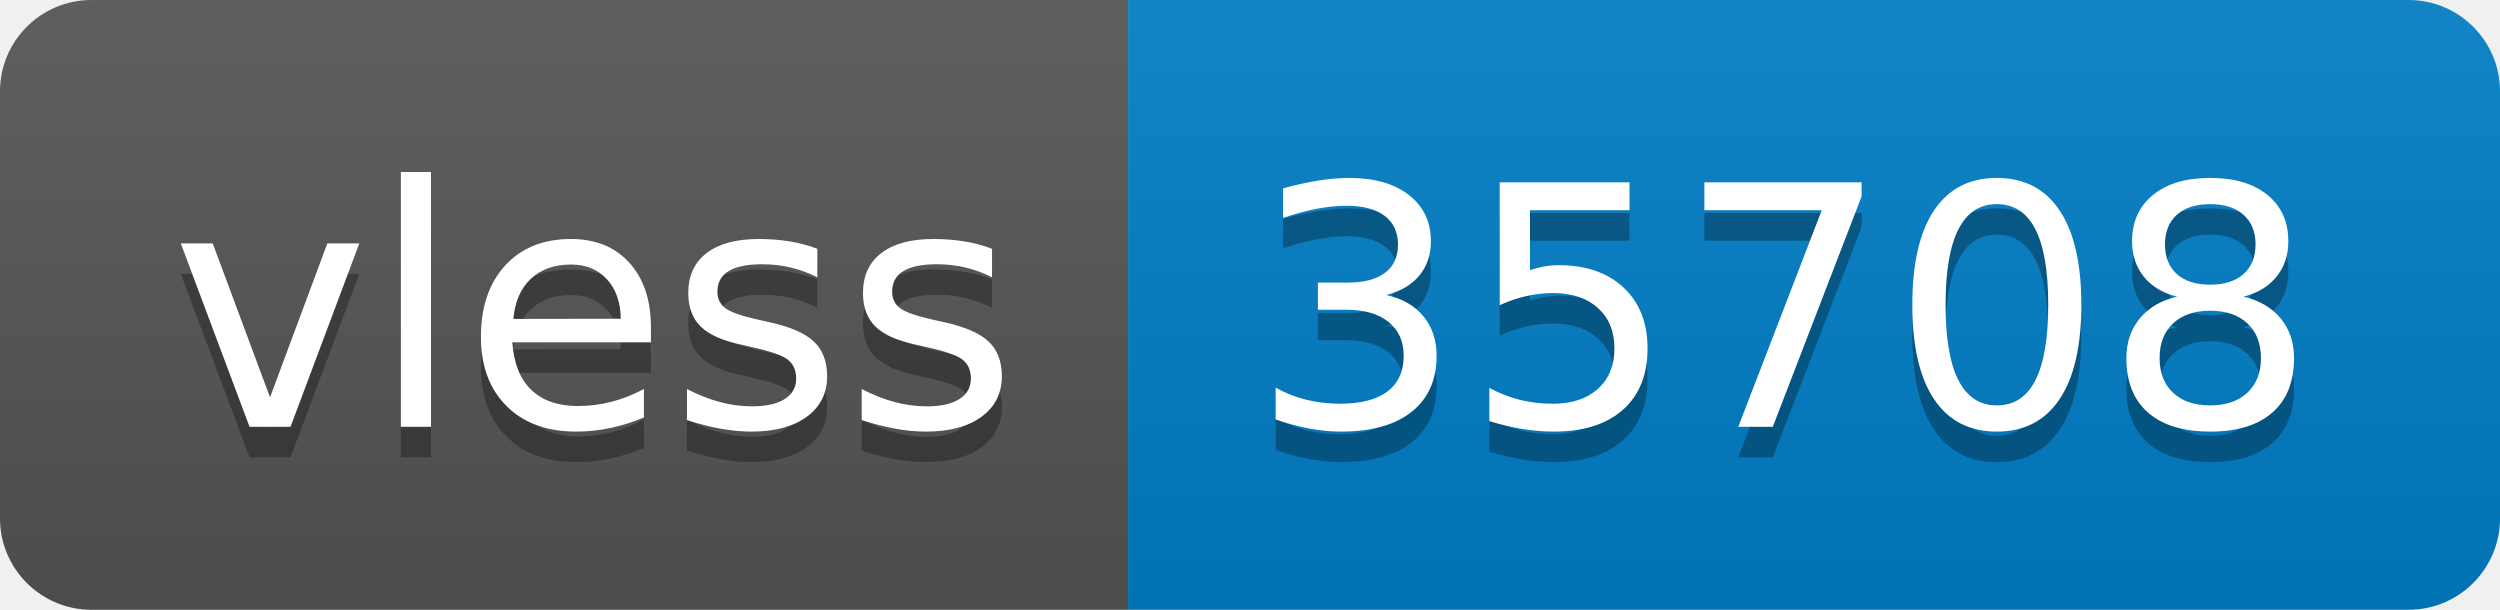
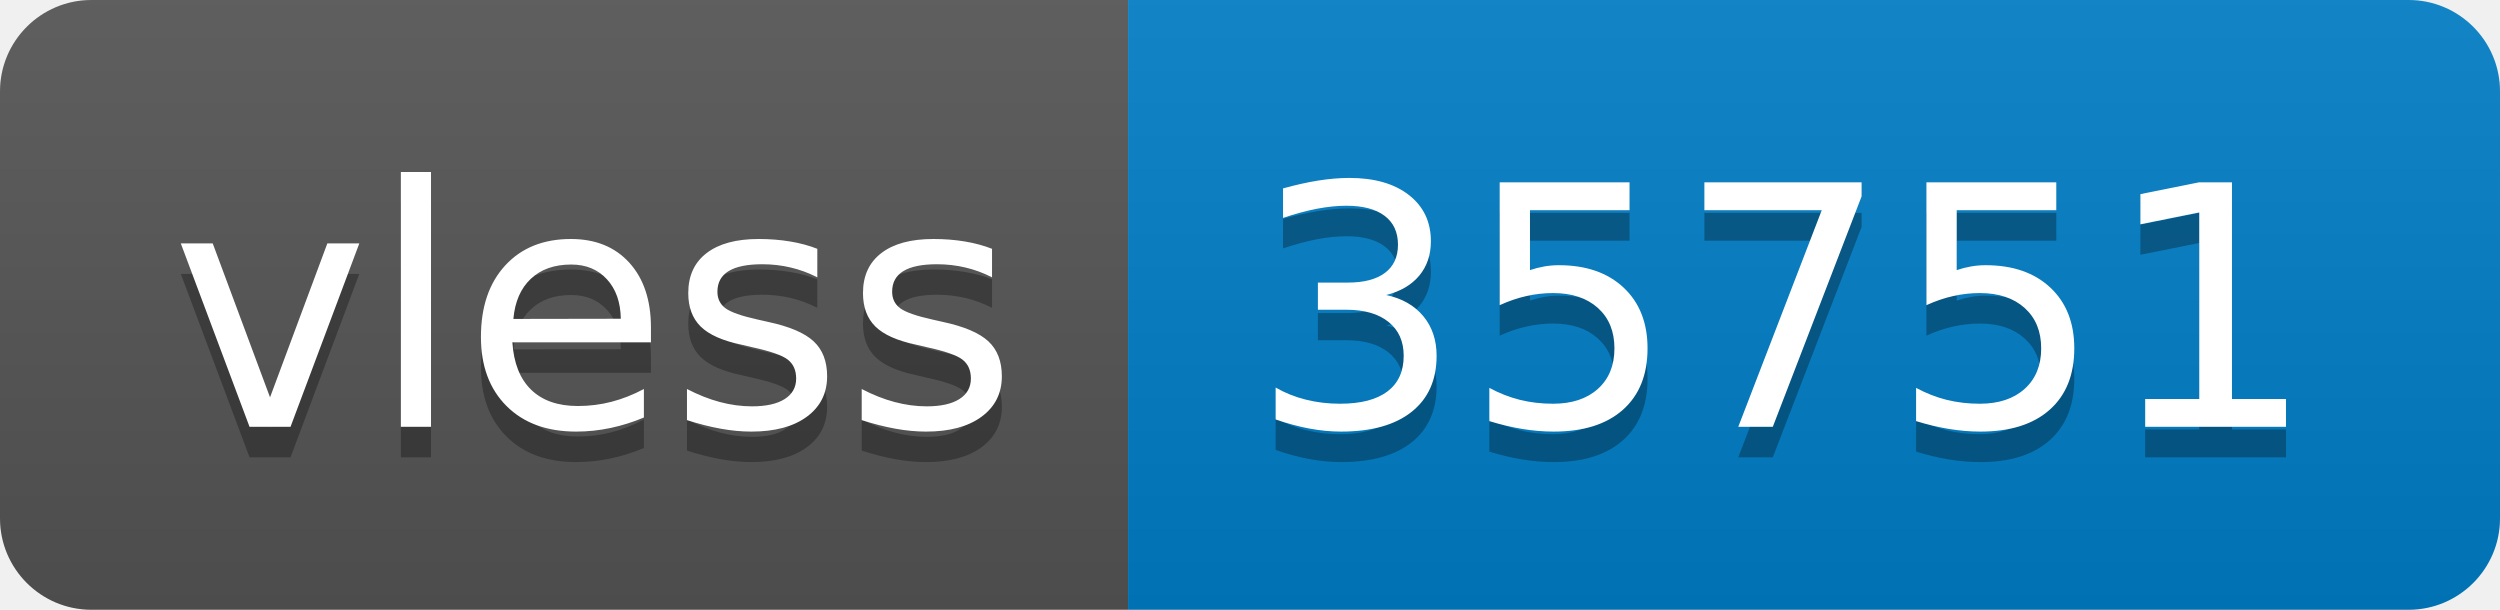
- <svg xmlns="http://www.w3.org/2000/svg" width="82" height="20" role="img" aria-label="vless: 35708">
+ <svg xmlns="http://www.w3.org/2000/svg" width="82" height="20" role="img" aria-label="vless: 35751">
  <linearGradient id="s" x2="0" y2="100%">
    <stop offset="0" stop-color="#bbb" stop-opacity=".1" />
    <stop offset="1" stop-opacity=".1" />
  </linearGradient>
  <clipPath id="r">
    <rect width="82" height="20" rx="3" fill="#fff" />
  </clipPath>
  <g clip-path="url(#r)">
    <rect width="37" height="20" fill="#555" />
    <rect x="37" width="45" height="20" fill="#007ec6" />
    <rect width="82" height="20" fill="url(#s)" />
  </g>
  <g fill="#fff" text-anchor="middle" font-family="Verdana,Geneva,DejaVu Sans,sans-serif" text-rendering="geometricPrecision" font-size="110">
    <text aria-hidden="true" x="195" y="150" fill="#010101" fill-opacity=".3" transform="scale(.1)" textLength="270">vless</text>
    <text x="195" y="140" transform="scale(.1)" fill="#fff" textLength="270">vless</text>
-     <text aria-hidden="true" x="585" y="150" fill="#010101" fill-opacity=".3" transform="scale(.1)" textLength="350">35708</text>
-     <text x="585" y="140" transform="scale(.1)" fill="#fff" textLength="350">35708</text>
+     <text aria-hidden="true" x="585" y="150" fill="#010101" fill-opacity=".3" transform="scale(.1)" textLength="350">35751</text>
+     <text x="585" y="140" transform="scale(.1)" fill="#fff" textLength="350">35751</text>
  </g>
</svg>
